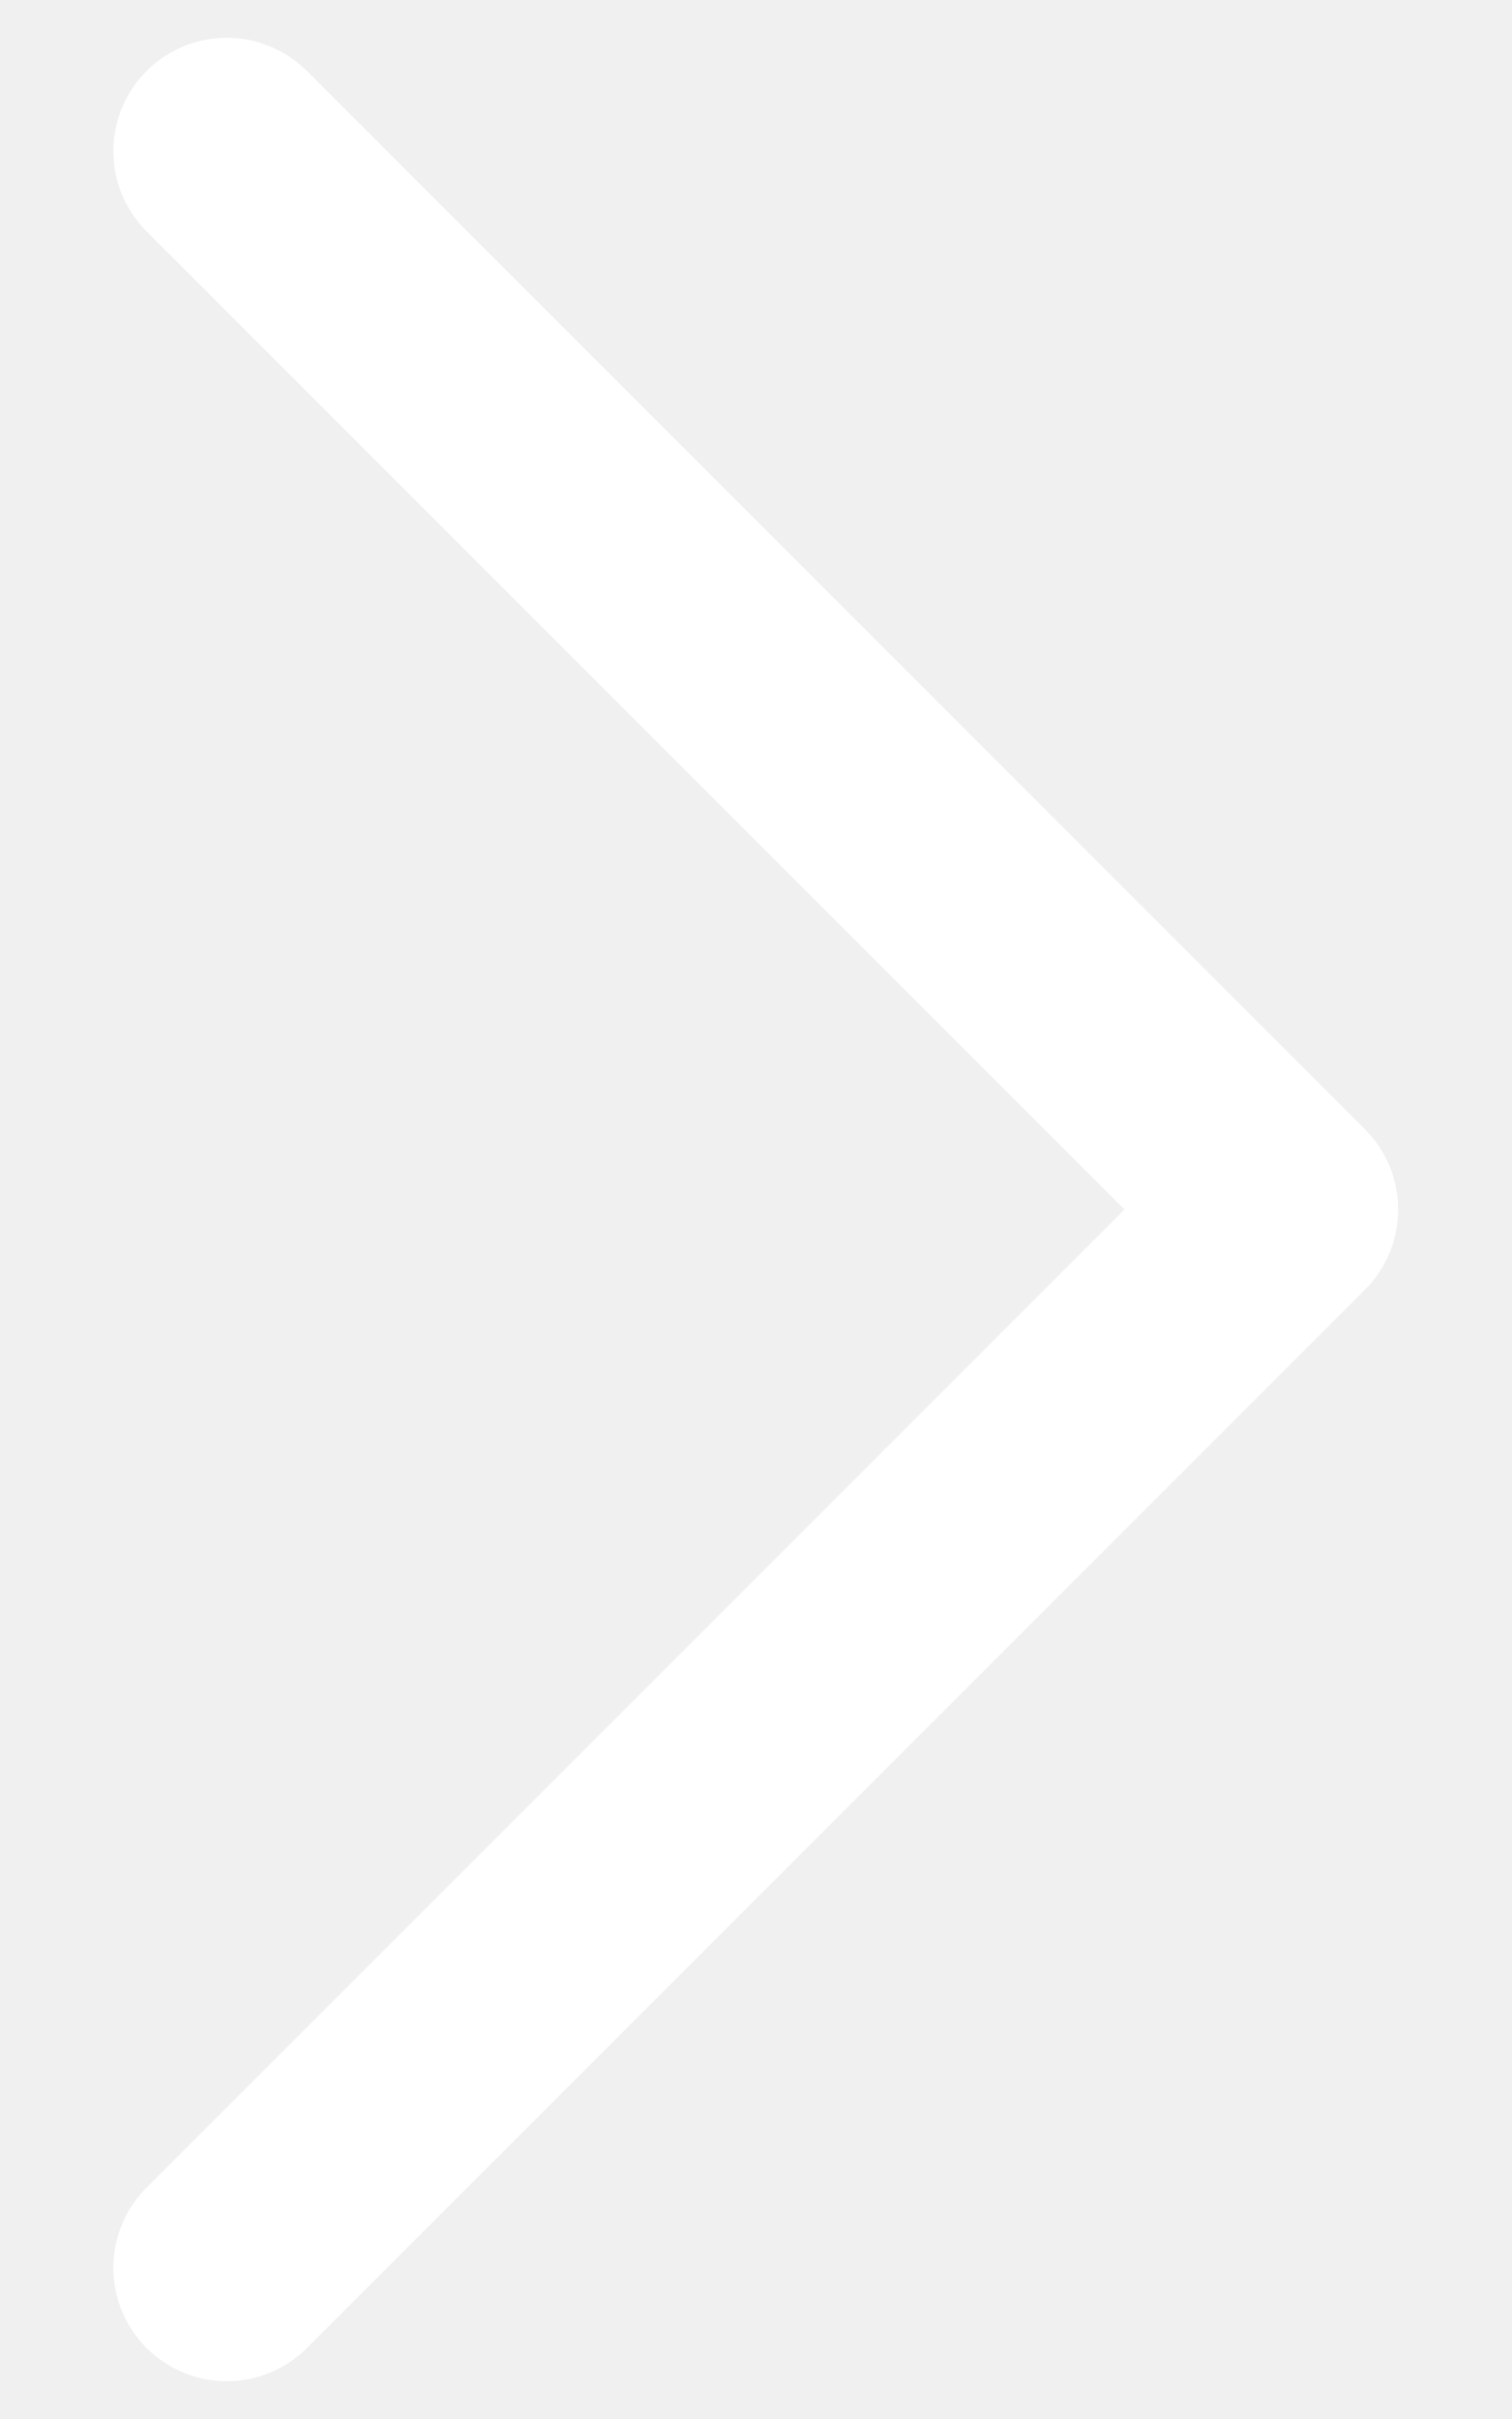
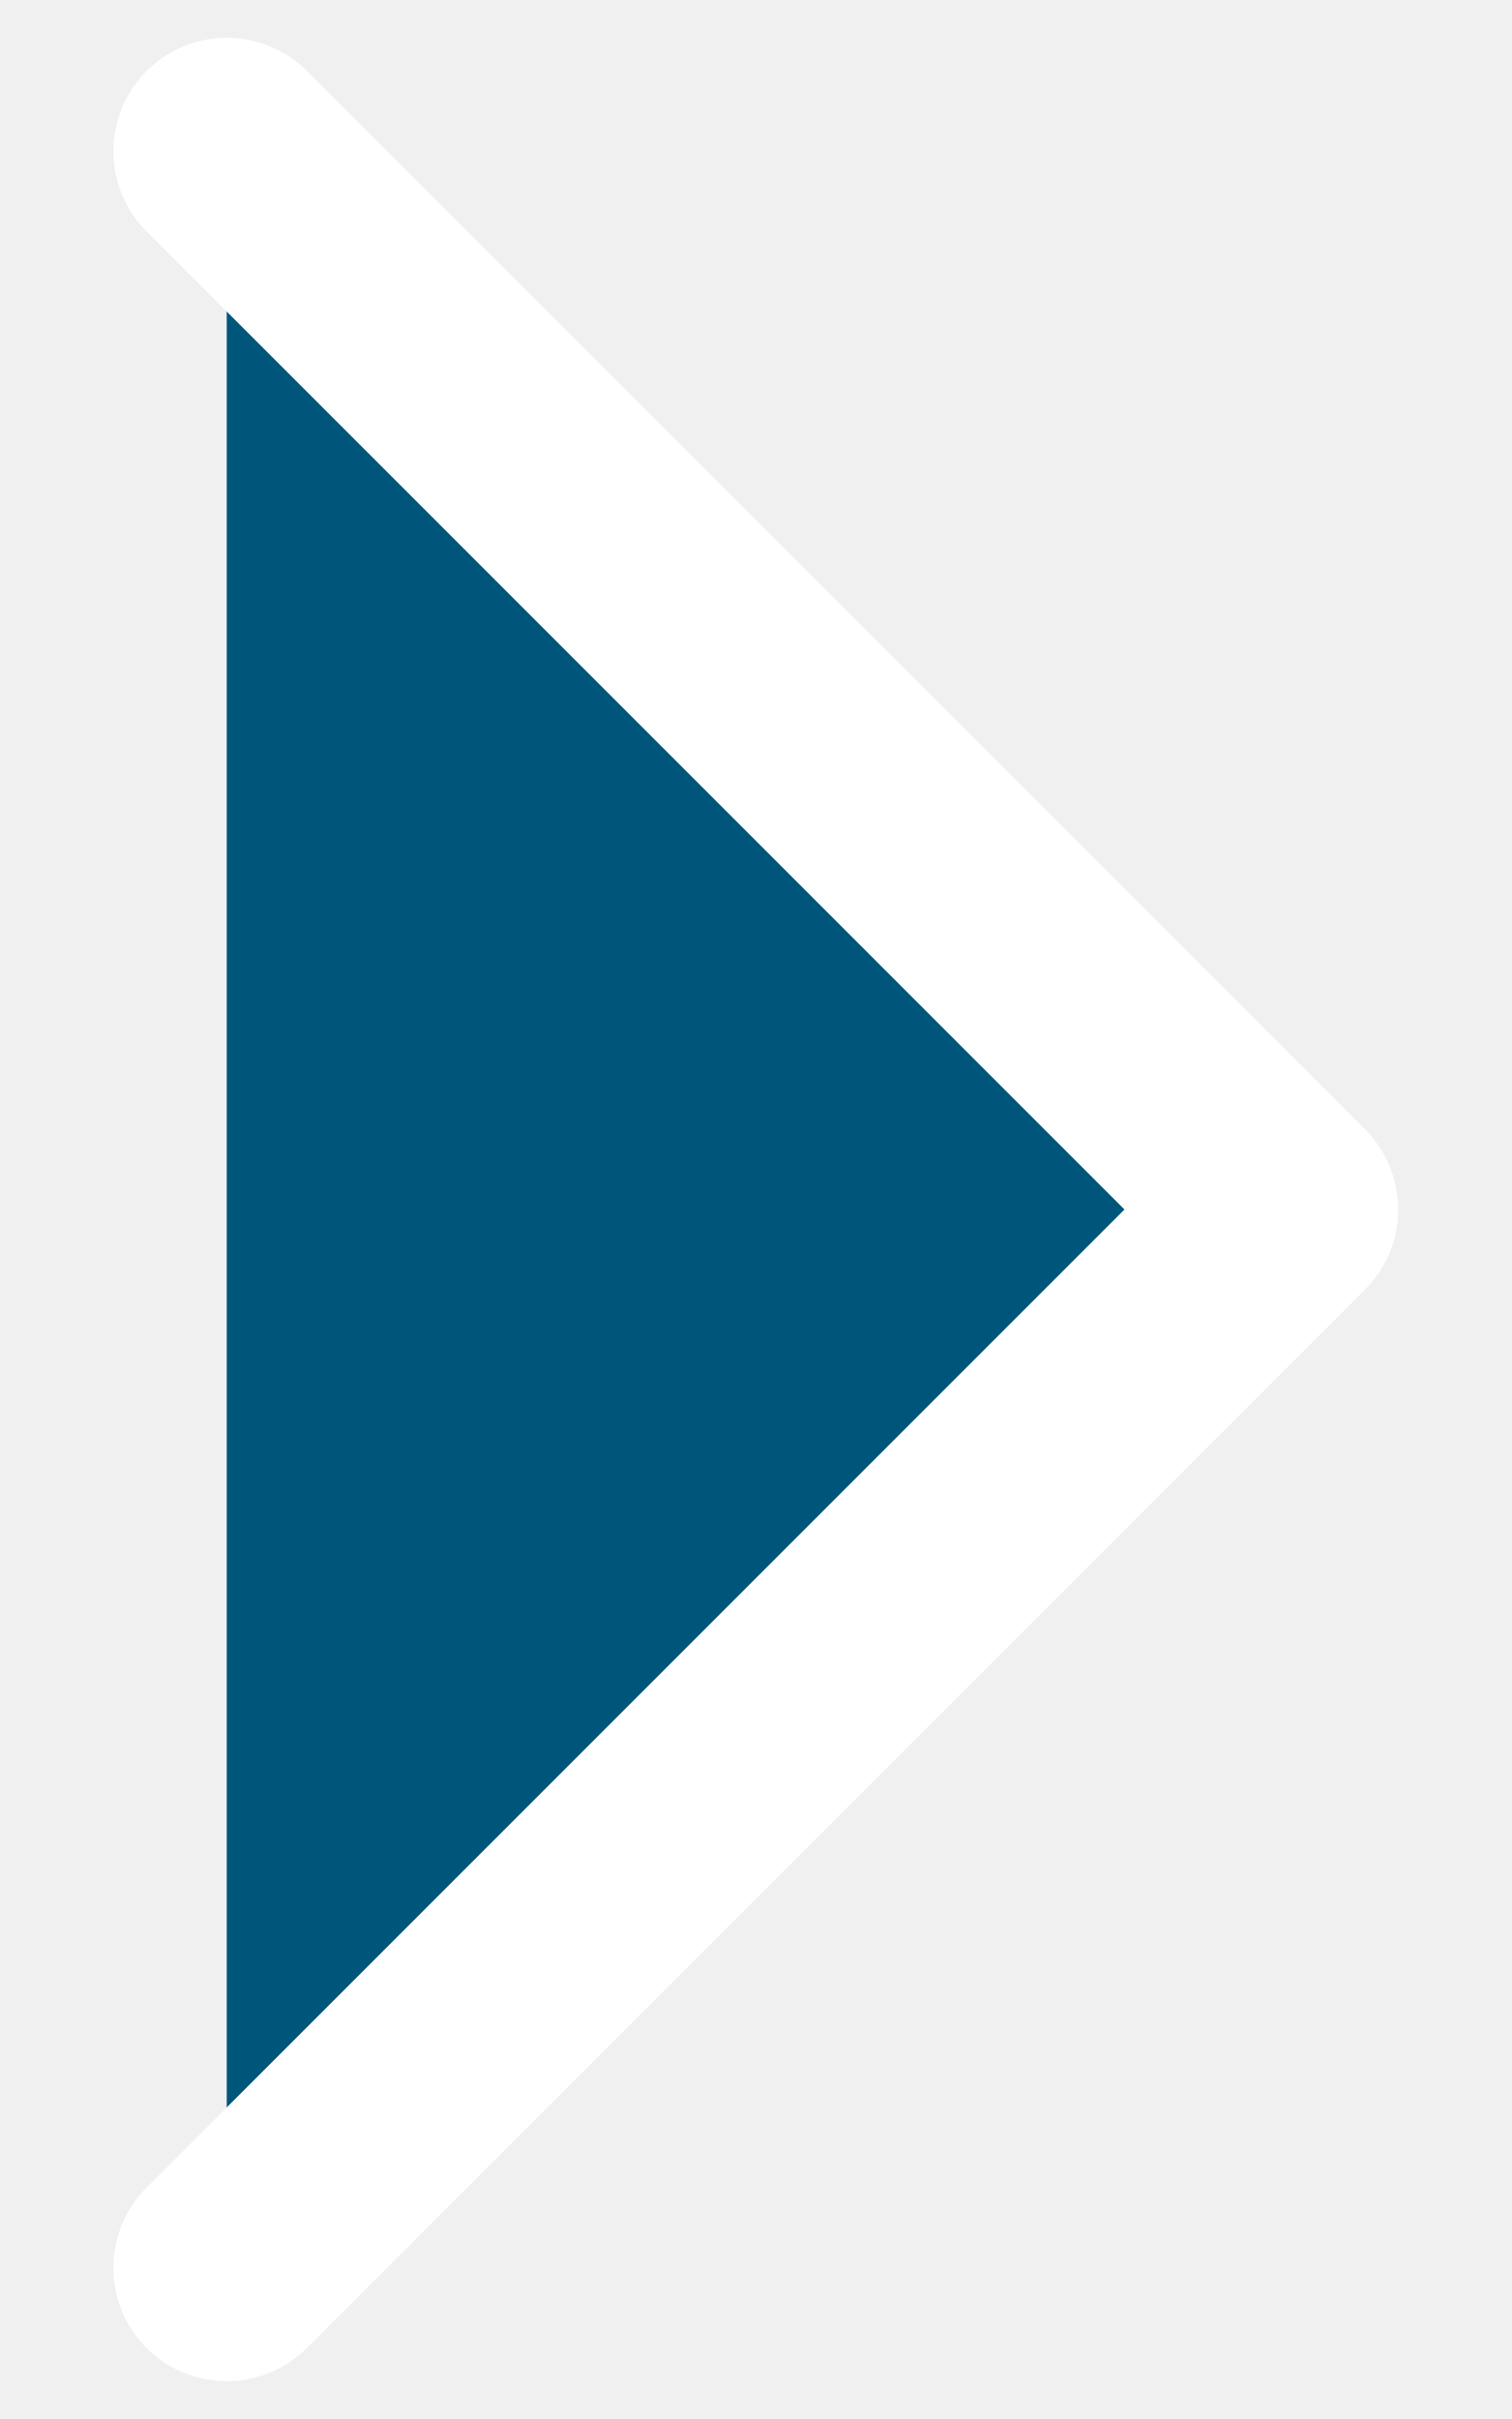
- <svg xmlns="http://www.w3.org/2000/svg" width="10" height="16" fill="none">
+ <svg xmlns="http://www.w3.org/2000/svg" width="10" height="16" fill="hsla(198, 100%, 24%, 1)">
  <path d="m1.5 1 7 7-7 7" stroke="#fff" stroke-width="1.5" stroke-linecap="round" stroke-linejoin="round" />
</svg>
